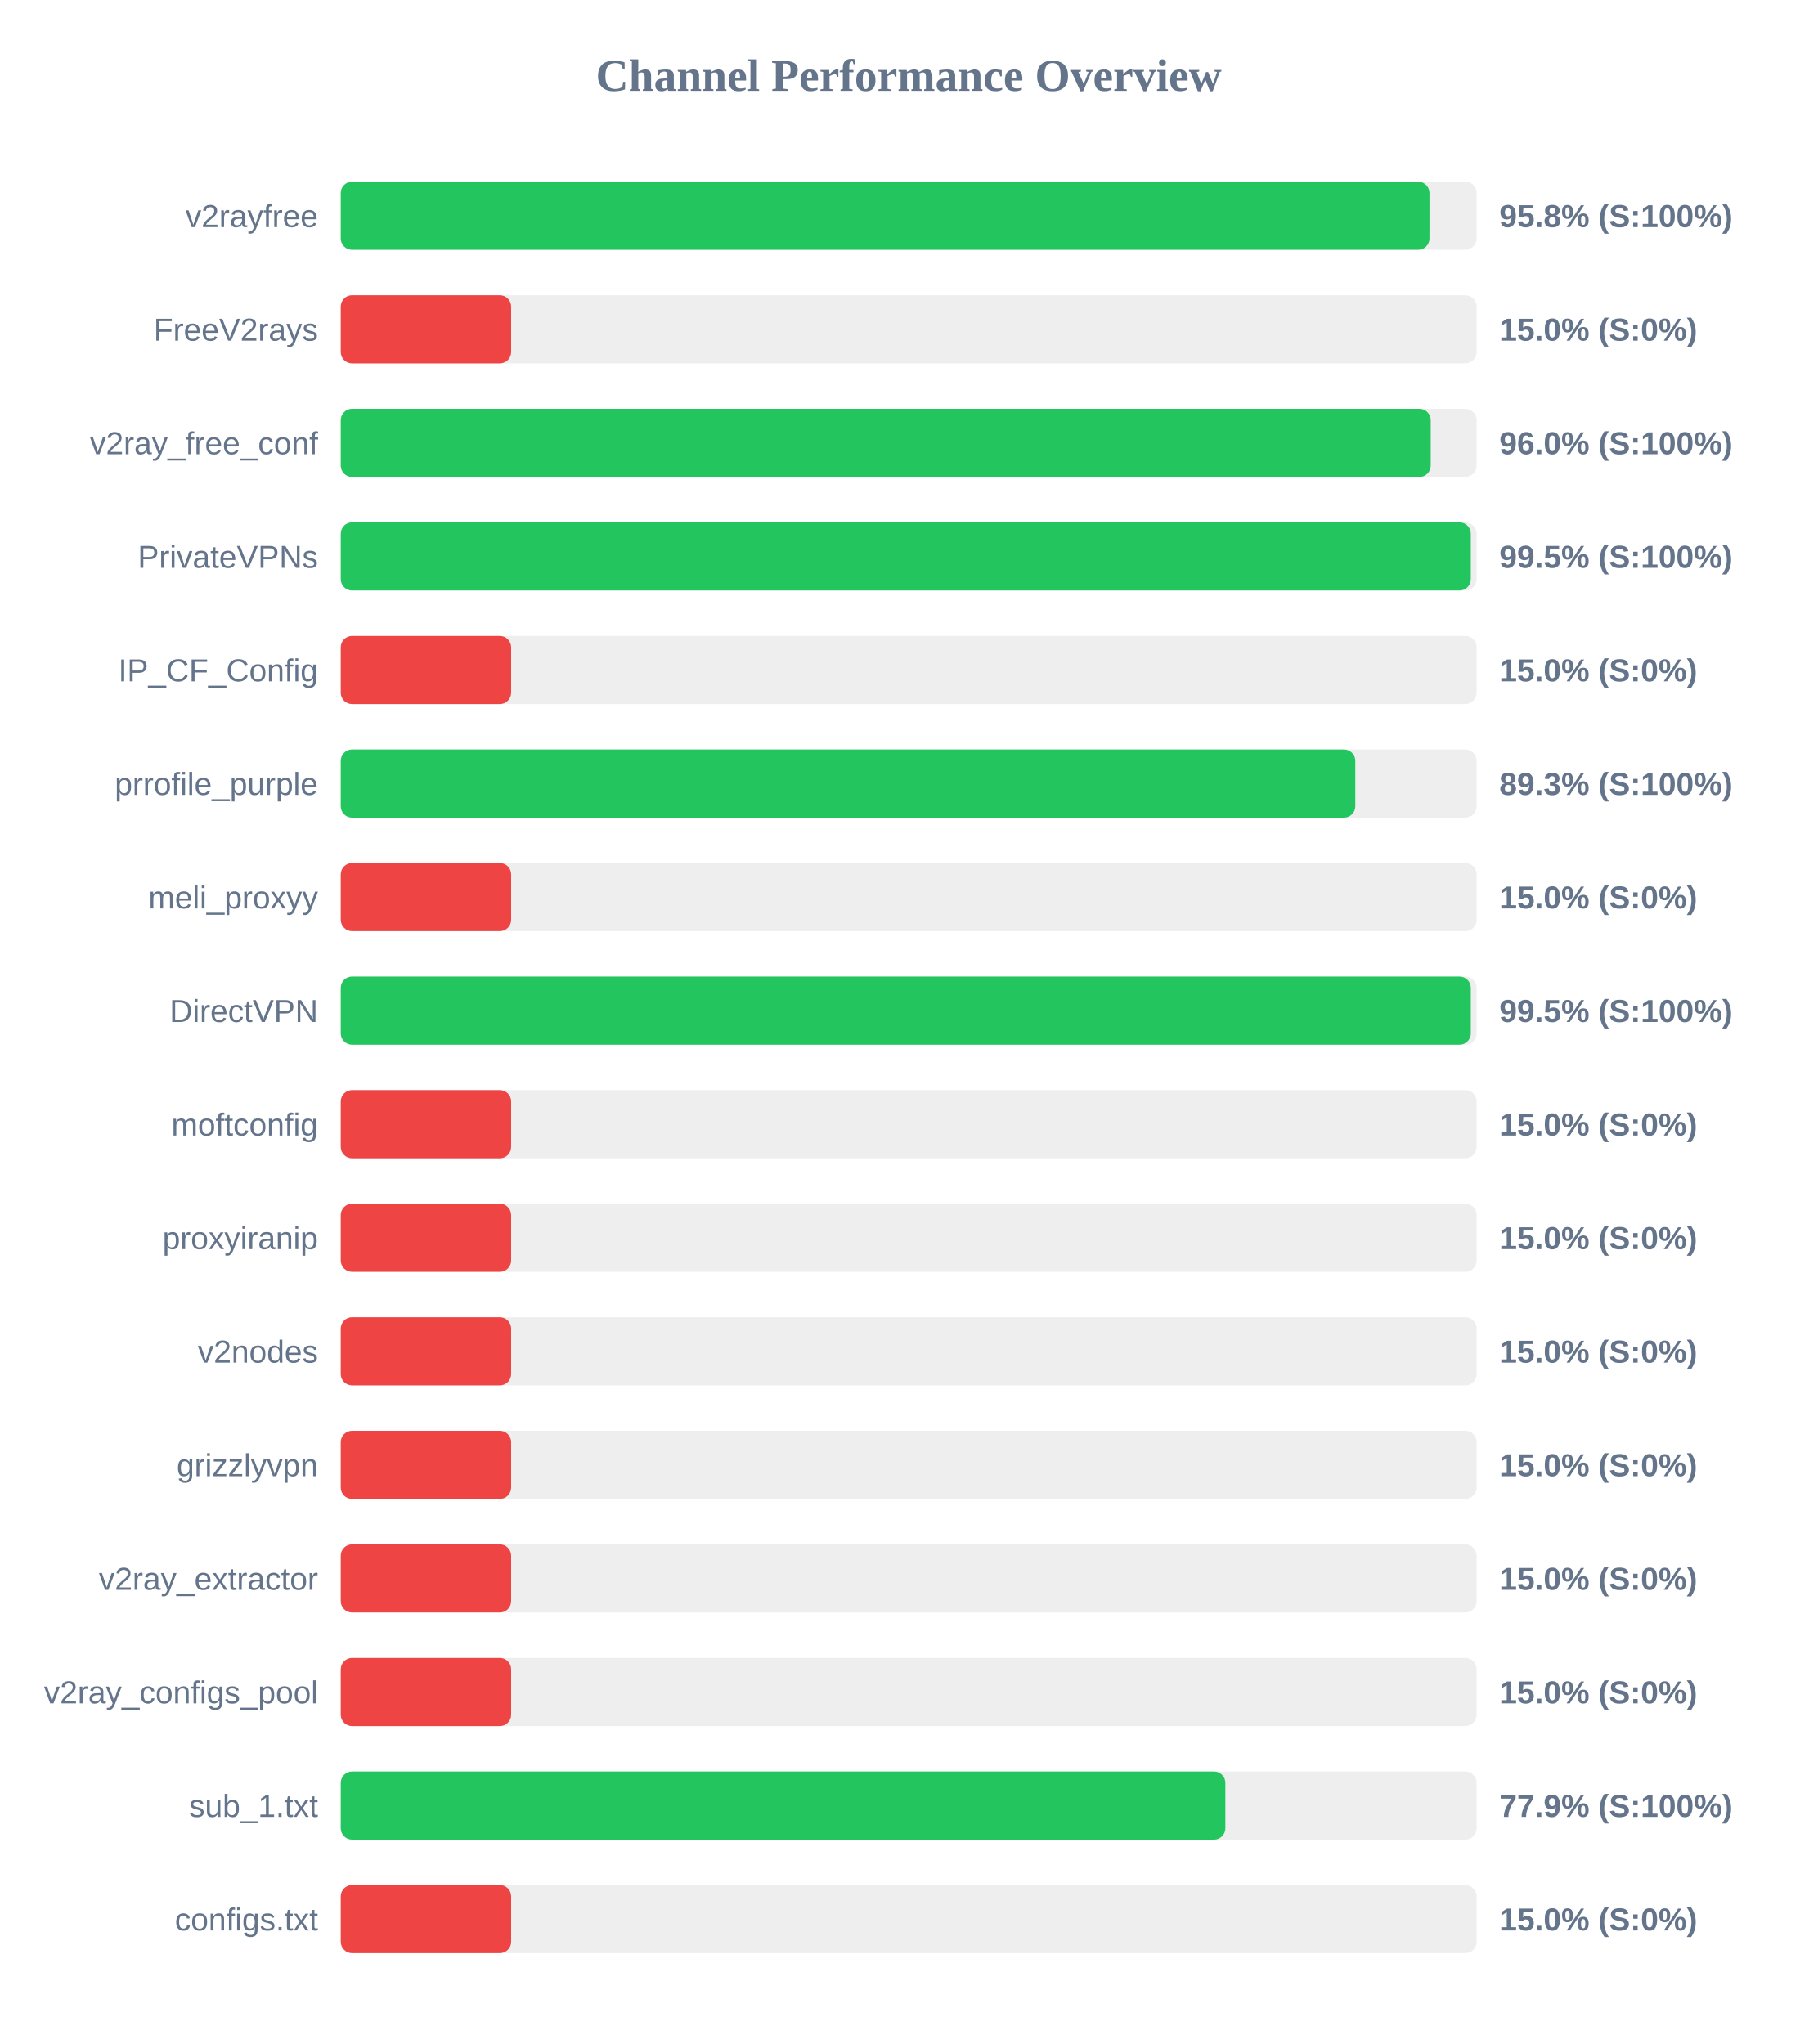
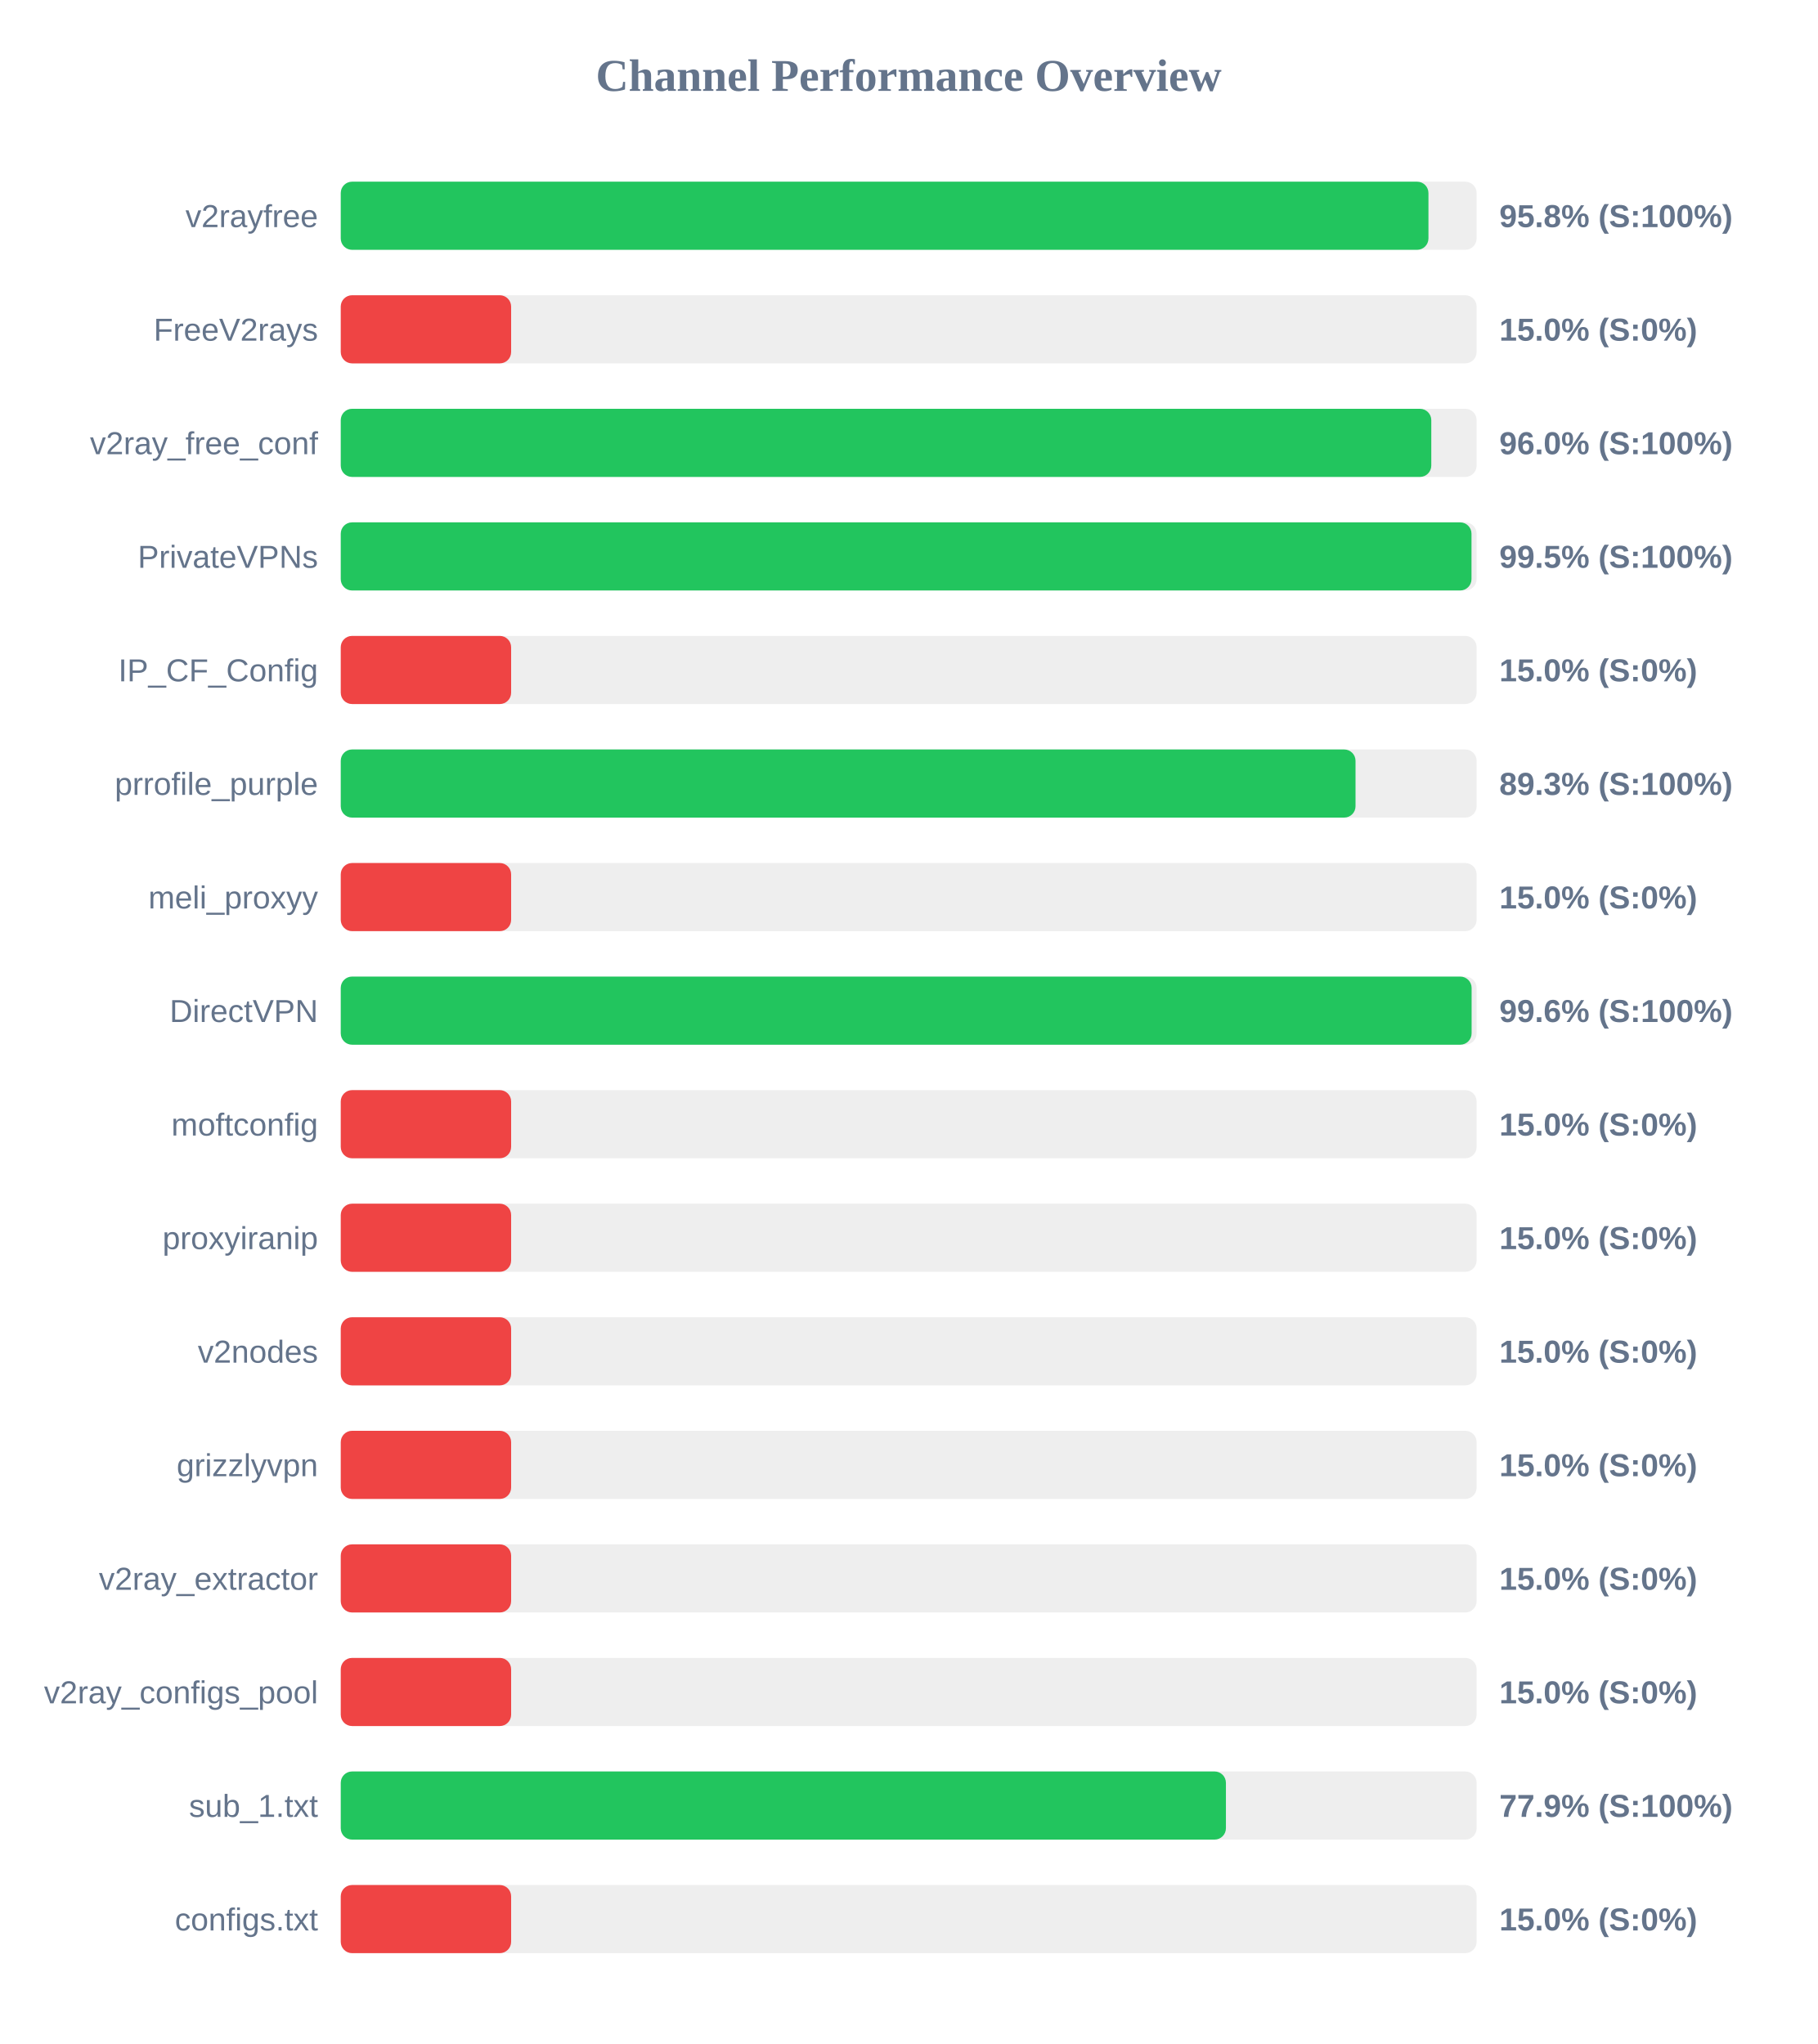
<svg xmlns="http://www.w3.org/2000/svg" width="800" height="900" version="1.1">
  <style>
        .row { font: 14px Arial; fill: #64748b; }
        .score { font: bold 14px Arial; fill: #64748b; }
    </style>
  <text x="400" y="40" text-anchor="middle" font-size="20px" font-weight="bold" fill="#64748b">Channel Performance Overview</text>
  <rect x="150" y="80" width="500" height="30" fill="#eee" rx="5" />
-   <rect x="150" y="80" width="479.25" height="30" fill="#22c55e" rx="5" />
+   <rect x="150" y="80" width="478.8" height="30" fill="#22c55e" rx="5" />
  <text x="140" y="100" text-anchor="end" class="row">v2rayfree</text>
  <text x="660" y="100" text-anchor="start" class="score">95.8% (S:100%)</text>
  <rect x="150" y="130" width="500" height="30" fill="#eee" rx="5" />
  <rect x="150" y="130" width="75.0" height="30" fill="#ef4444" rx="5" />
  <text x="140" y="150" text-anchor="end" class="row">FreeV2rays</text>
  <text x="660" y="150" text-anchor="start" class="score">15.0% (S:0%)</text>
  <rect x="150" y="180" width="500" height="30" fill="#eee" rx="5" />
-   <rect x="150" y="180" width="479.8" height="30" fill="#22c55e" rx="5" />
+   <rect x="150" y="180" width="480.05" height="30" fill="#22c55e" rx="5" />
  <text x="140" y="200" text-anchor="end" class="row">v2ray_free_conf</text>
  <text x="660" y="200" text-anchor="start" class="score">96.0% (S:100%)</text>
  <rect x="150" y="230" width="500" height="30" fill="#eee" rx="5" />
-   <rect x="150" y="230" width="497.45" height="30" fill="#22c55e" rx="5" />
+   <rect x="150" y="230" width="497.75" height="30" fill="#22c55e" rx="5" />
  <text x="140" y="250" text-anchor="end" class="row">PrivateVPNs</text>
  <text x="660" y="250" text-anchor="start" class="score">99.5% (S:100%)</text>
  <rect x="150" y="280" width="500" height="30" fill="#eee" rx="5" />
  <rect x="150" y="280" width="75.0" height="30" fill="#ef4444" rx="5" />
  <text x="140" y="300" text-anchor="end" class="row">IP_CF_Config</text>
  <text x="660" y="300" text-anchor="start" class="score">15.0% (S:0%)</text>
  <rect x="150" y="330" width="500" height="30" fill="#eee" rx="5" />
-   <rect x="150" y="330" width="446.6" height="30" fill="#22c55e" rx="5" />
+   <rect x="150" y="330" width="446.7" height="30" fill="#22c55e" rx="5" />
  <text x="140" y="350" text-anchor="end" class="row">prrofile_purple</text>
  <text x="660" y="350" text-anchor="start" class="score">89.3% (S:100%)</text>
  <rect x="150" y="380" width="500" height="30" fill="#eee" rx="5" />
  <rect x="150" y="380" width="75.0" height="30" fill="#ef4444" rx="5" />
  <text x="140" y="400" text-anchor="end" class="row">meli_proxyy</text>
  <text x="660" y="400" text-anchor="start" class="score">15.0% (S:0%)</text>
  <rect x="150" y="430" width="500" height="30" fill="#eee" rx="5" />
-   <rect x="150" y="430" width="497.45" height="30" fill="#22c55e" rx="5" />
+   <rect x="150" y="430" width="497.8" height="30" fill="#22c55e" rx="5" />
  <text x="140" y="450" text-anchor="end" class="row">DirectVPN</text>
-   <text x="660" y="450" text-anchor="start" class="score">99.5% (S:100%)</text>
+   <text x="660" y="450" text-anchor="start" class="score">99.6% (S:100%)</text>
  <rect x="150" y="480" width="500" height="30" fill="#eee" rx="5" />
  <rect x="150" y="480" width="75.0" height="30" fill="#ef4444" rx="5" />
  <text x="140" y="500" text-anchor="end" class="row">moftconfig</text>
  <text x="660" y="500" text-anchor="start" class="score">15.0% (S:0%)</text>
  <rect x="150" y="530" width="500" height="30" fill="#eee" rx="5" />
  <rect x="150" y="530" width="75.0" height="30" fill="#ef4444" rx="5" />
  <text x="140" y="550" text-anchor="end" class="row">proxyiranip</text>
  <text x="660" y="550" text-anchor="start" class="score">15.0% (S:0%)</text>
  <rect x="150" y="580" width="500" height="30" fill="#eee" rx="5" />
  <rect x="150" y="580" width="75.0" height="30" fill="#ef4444" rx="5" />
  <text x="140" y="600" text-anchor="end" class="row">v2nodes</text>
  <text x="660" y="600" text-anchor="start" class="score">15.0% (S:0%)</text>
  <rect x="150" y="630" width="500" height="30" fill="#eee" rx="5" />
  <rect x="150" y="630" width="75.0" height="30" fill="#ef4444" rx="5" />
  <text x="140" y="650" text-anchor="end" class="row">grizzlyvpn</text>
  <text x="660" y="650" text-anchor="start" class="score">15.0% (S:0%)</text>
  <rect x="150" y="680" width="500" height="30" fill="#eee" rx="5" />
  <rect x="150" y="680" width="75.0" height="30" fill="#ef4444" rx="5" />
  <text x="140" y="700" text-anchor="end" class="row">v2ray_extractor</text>
  <text x="660" y="700" text-anchor="start" class="score">15.0% (S:0%)</text>
  <rect x="150" y="730" width="500" height="30" fill="#eee" rx="5" />
  <rect x="150" y="730" width="75.0" height="30" fill="#ef4444" rx="5" />
  <text x="140" y="750" text-anchor="end" class="row">v2ray_configs_pool</text>
  <text x="660" y="750" text-anchor="start" class="score">15.0% (S:0%)</text>
  <rect x="150" y="780" width="500" height="30" fill="#eee" rx="5" />
-   <rect x="150" y="780" width="389.4" height="30" fill="#22c55e" rx="5" />
+   <rect x="150" y="780" width="389.65" height="30" fill="#22c55e" rx="5" />
  <text x="140" y="800" text-anchor="end" class="row">sub_1.txt</text>
  <text x="660" y="800" text-anchor="start" class="score">77.9% (S:100%)</text>
  <rect x="150" y="830" width="500" height="30" fill="#eee" rx="5" />
  <rect x="150" y="830" width="75.0" height="30" fill="#ef4444" rx="5" />
  <text x="140" y="850" text-anchor="end" class="row">configs.txt</text>
  <text x="660" y="850" text-anchor="start" class="score">15.0% (S:0%)</text>
</svg>
